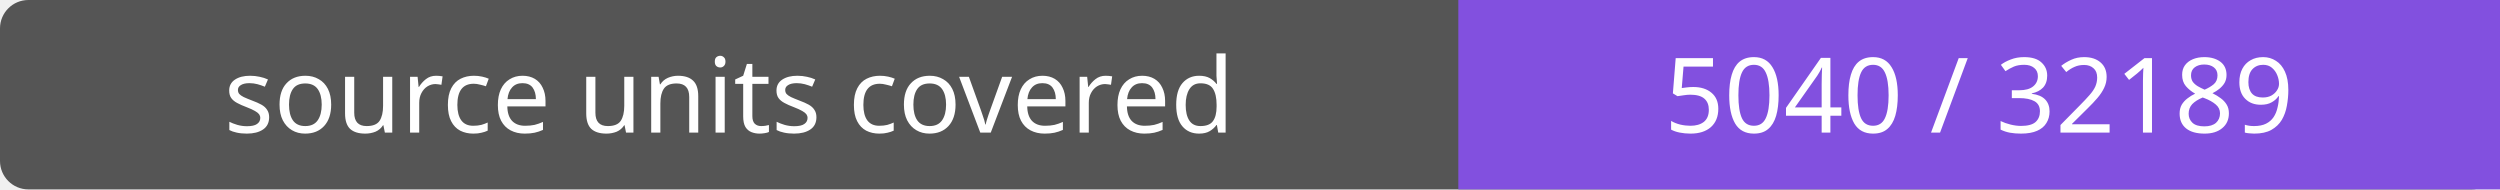
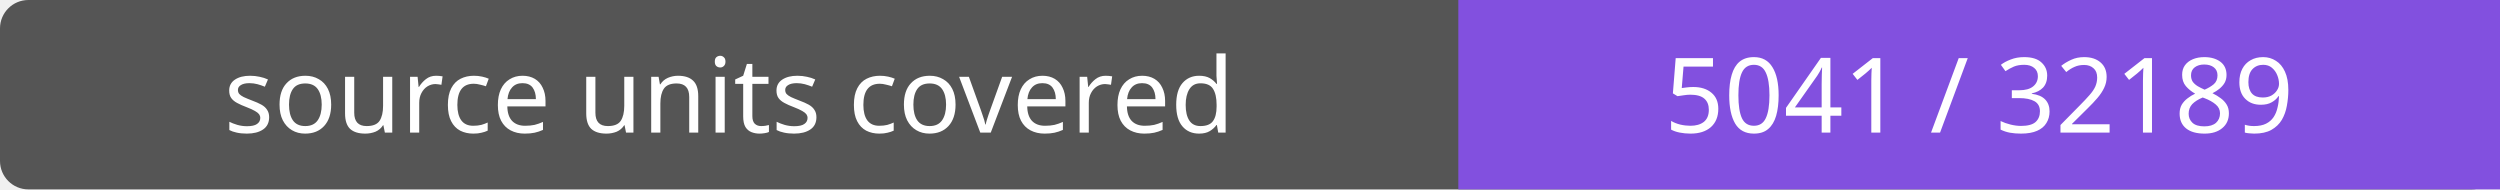
- <svg xmlns="http://www.w3.org/2000/svg" width="264" height="20" role="img" aria-label="source units covered: 5040 / 32189">
+ <svg xmlns="http://www.w3.org/2000/svg" width="264" height="20" role="img" aria-label="source units covered: 5041 / 32189">
  <rect width="264" height="20" rx="3" fill="#555" />
  <path fill="#8250df" d="M154 0h110v20H154z" />
  <g fill="#fff" text-anchor="middle" font-family="Verdana,sans-serif" font-size="11">
    <text x="77.0" y="14">source units covered</text>
-     <text x="209.0" y="14">5040 / 32189</text>
+     <text x="209.0" y="14">5041 / 32189</text>
  </g>
</svg>
